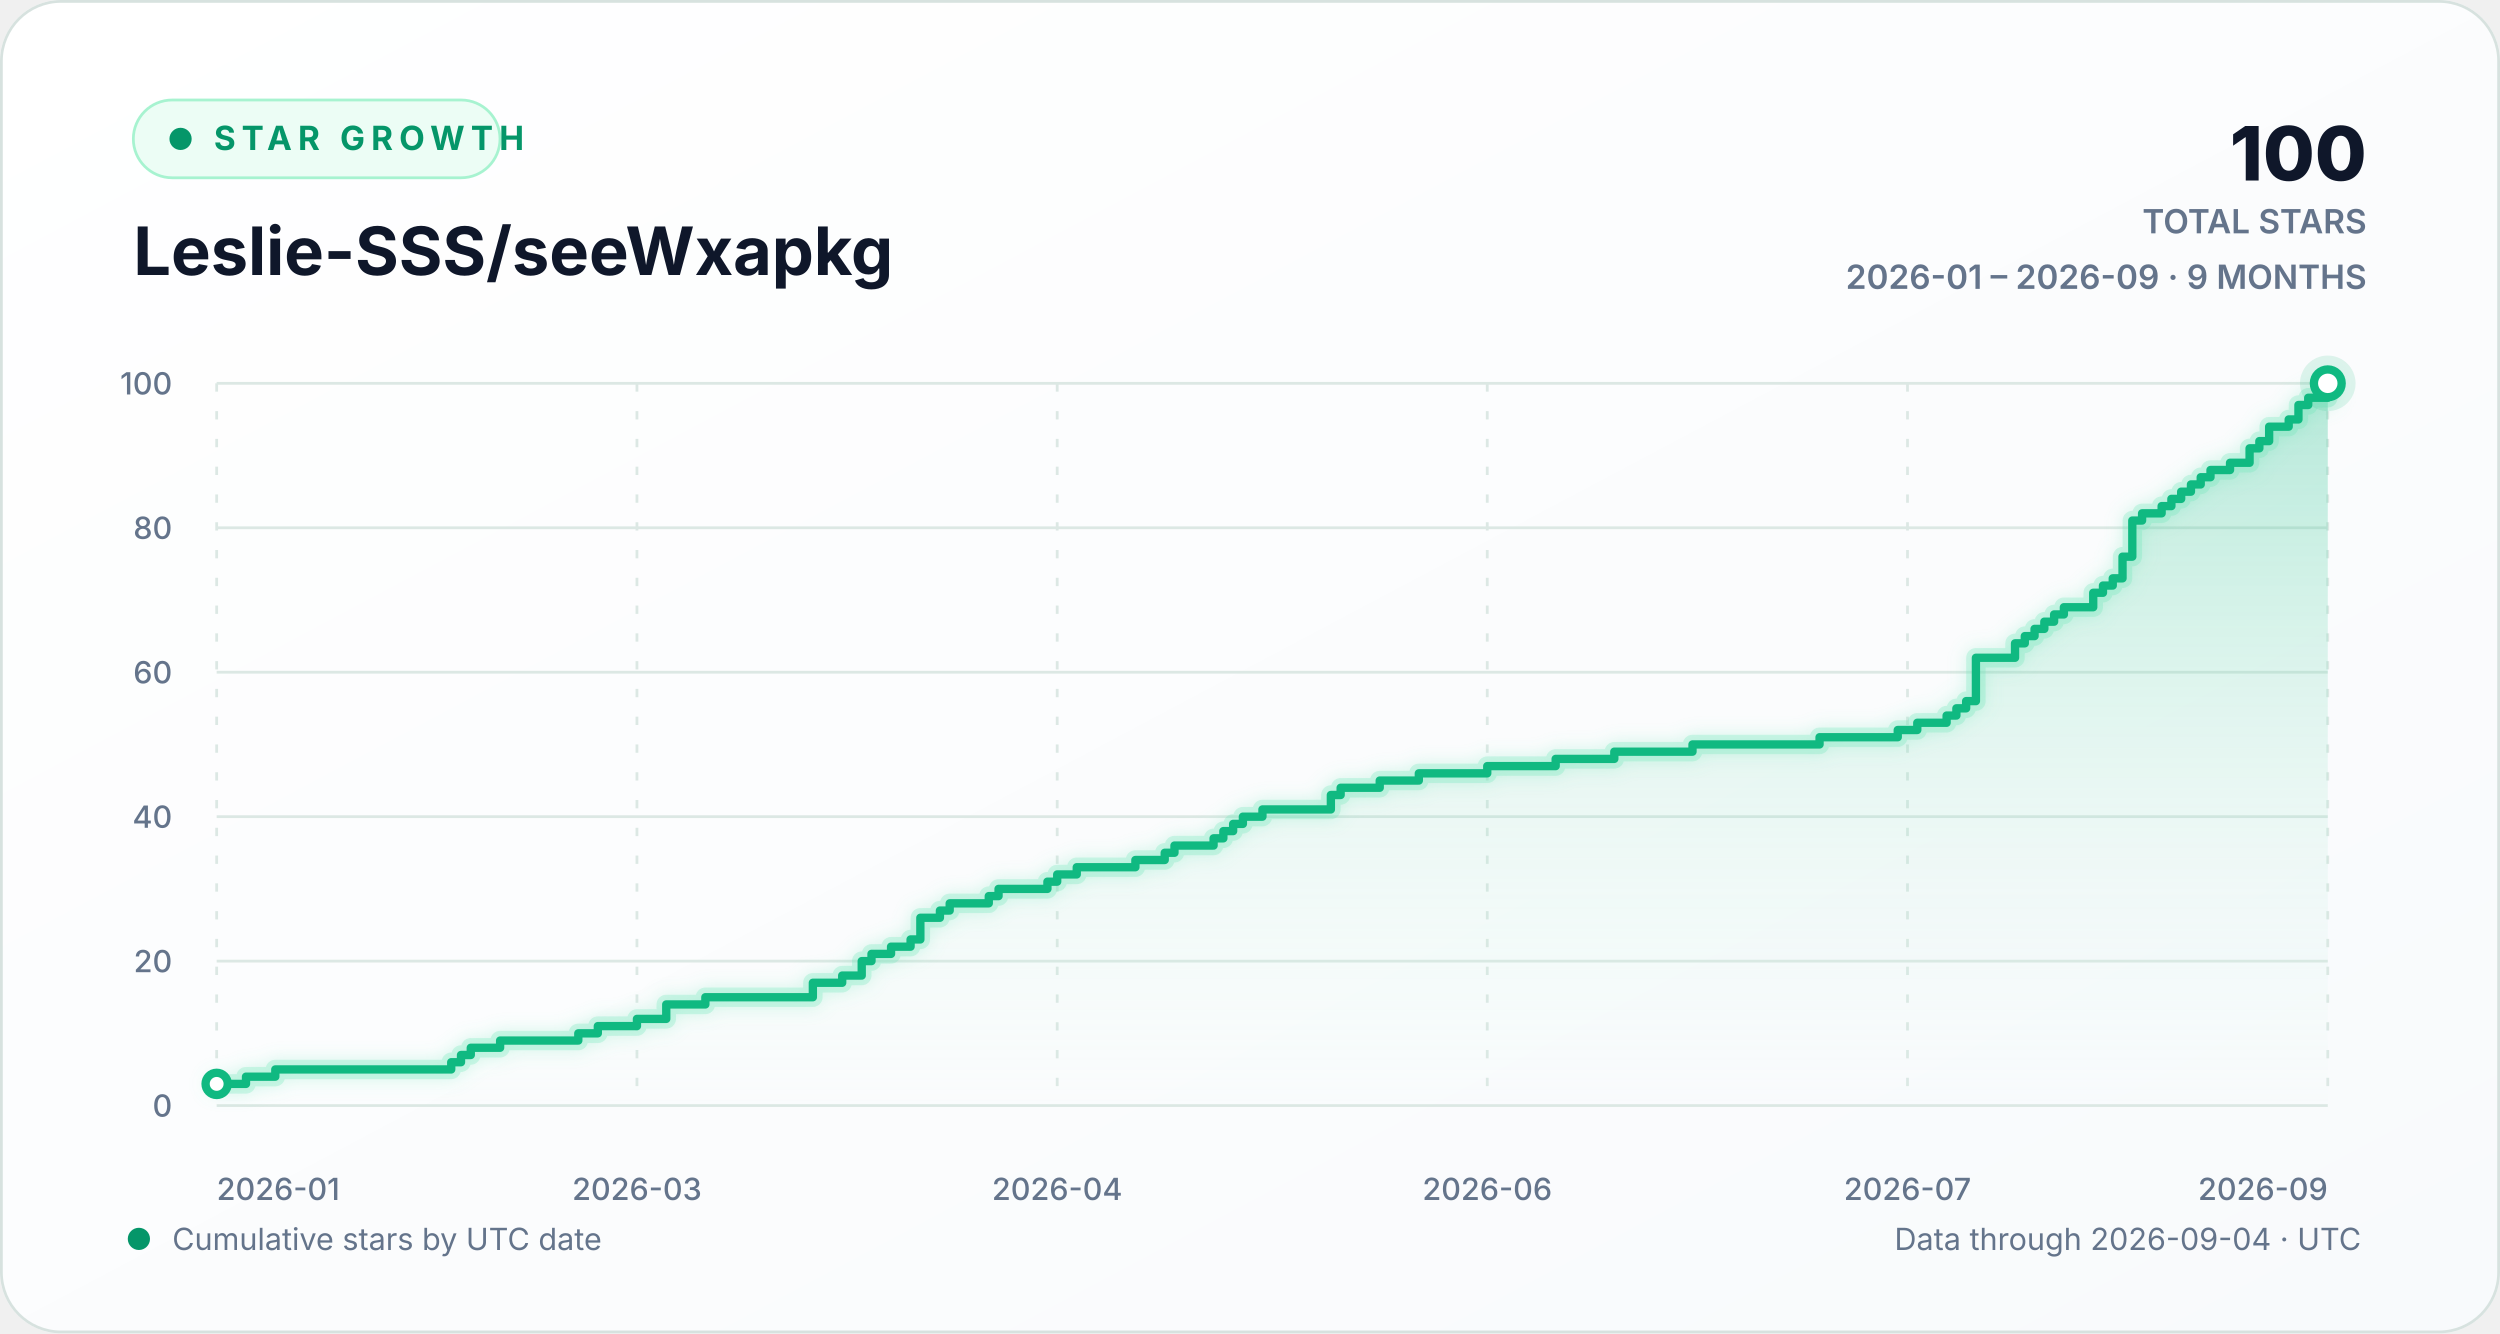
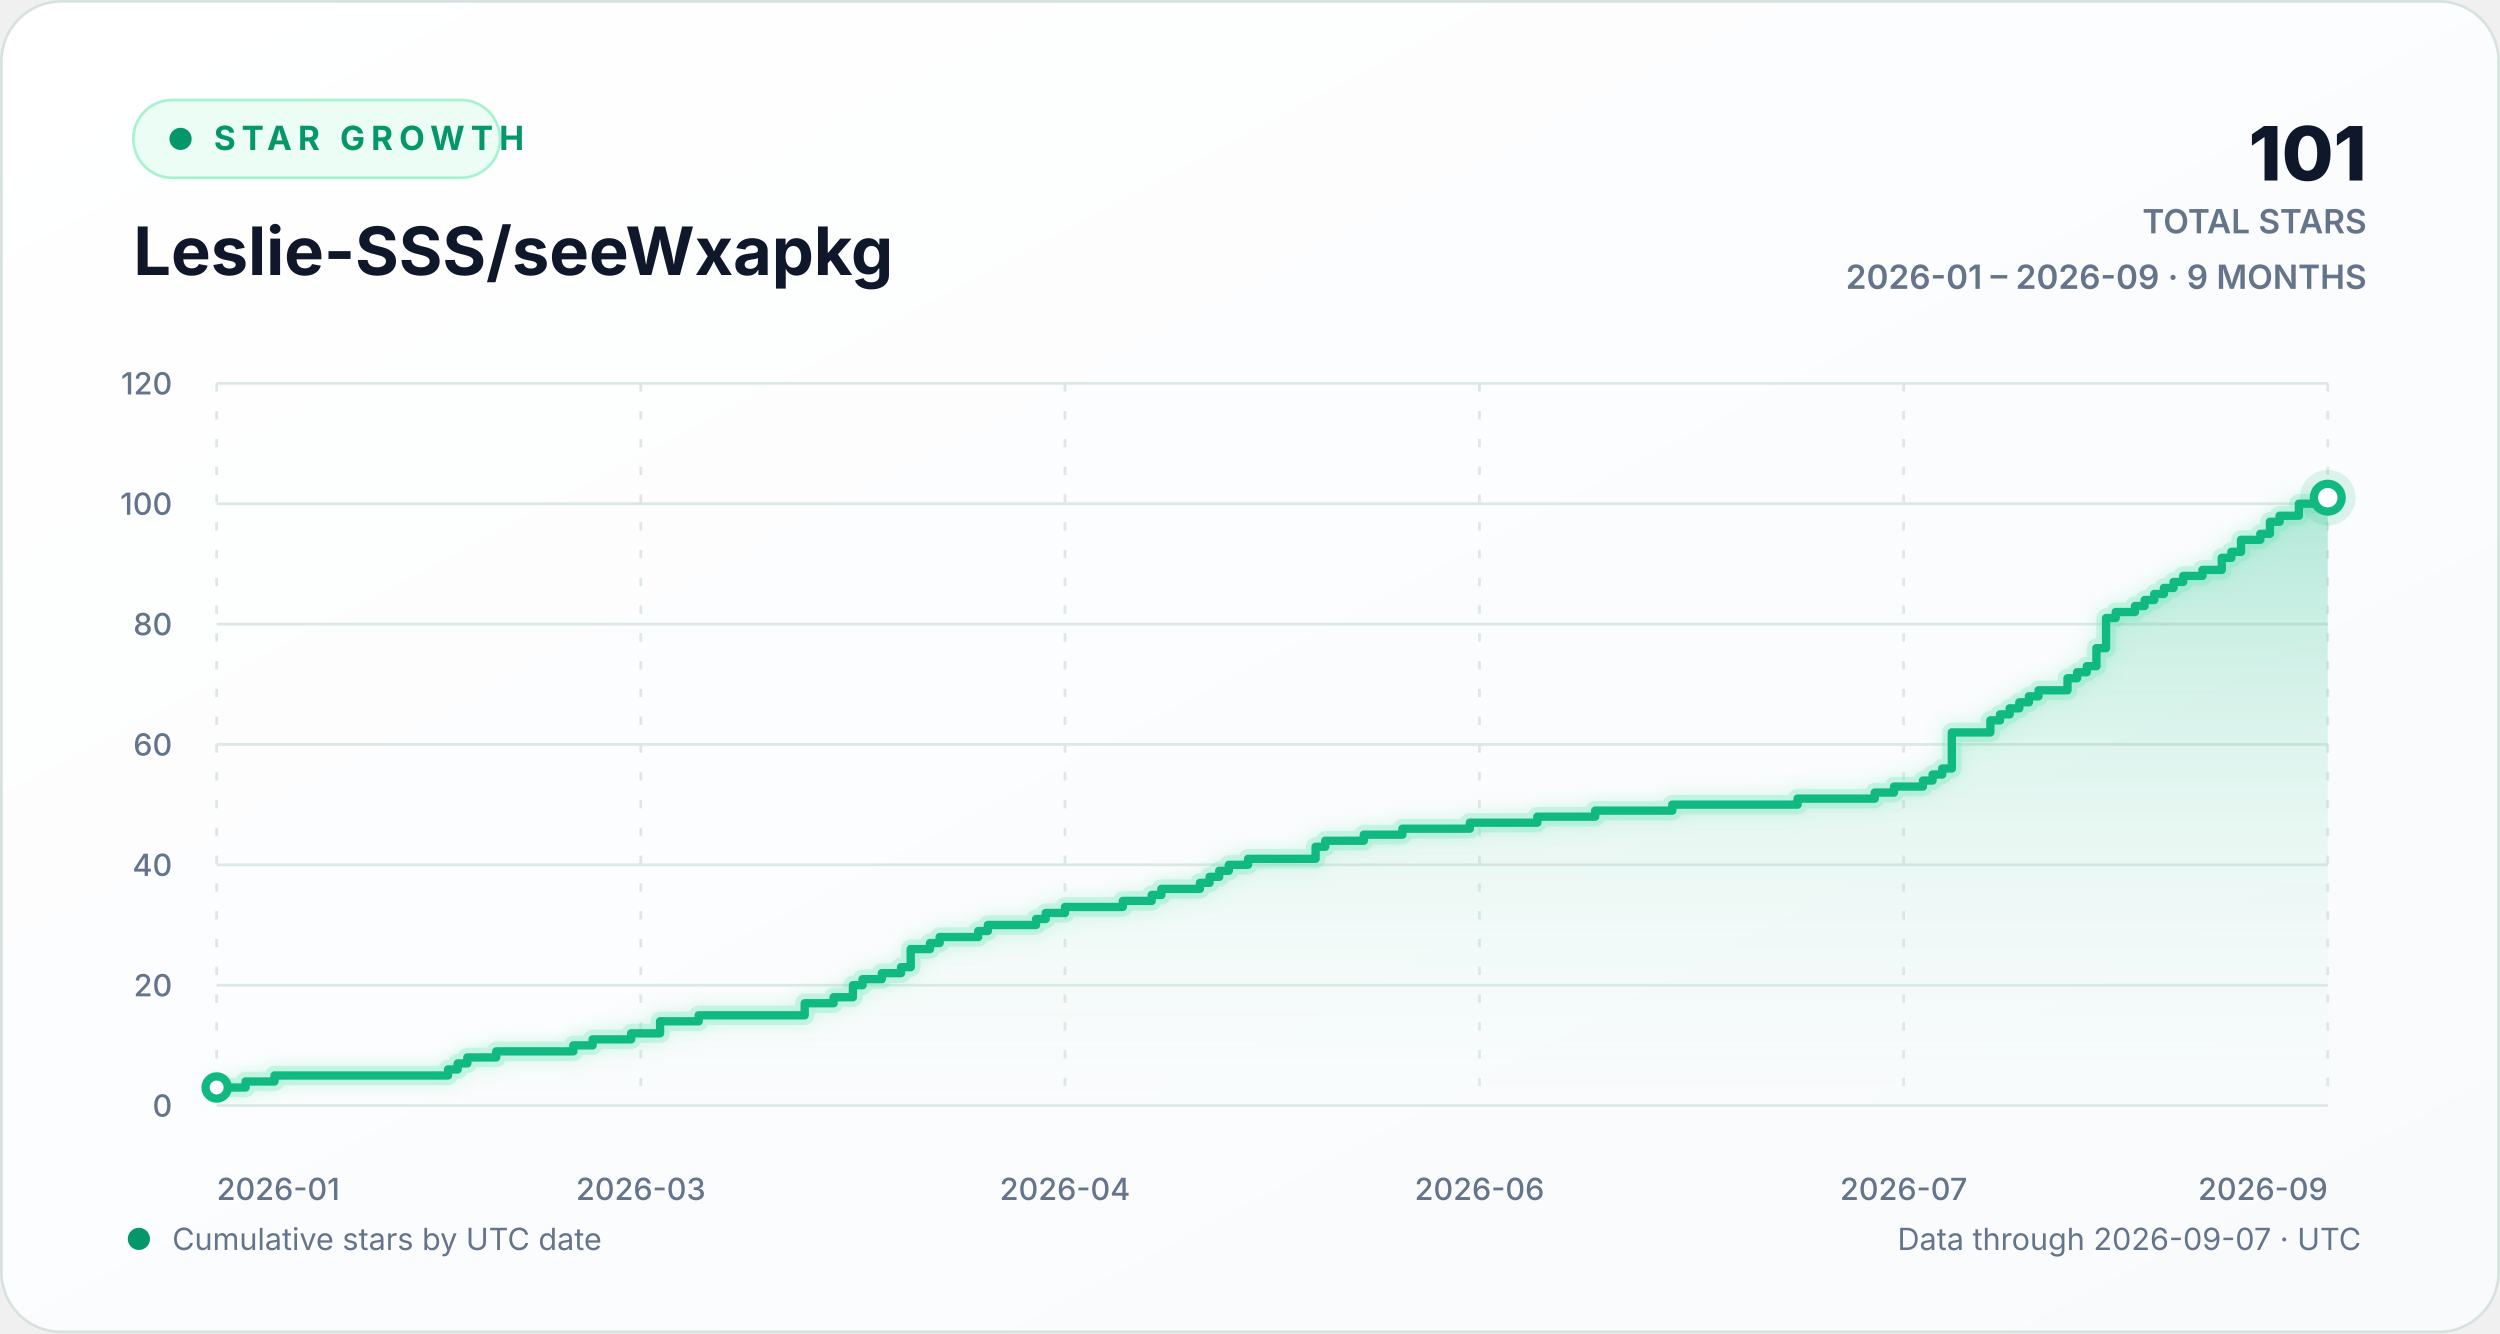
<svg xmlns="http://www.w3.org/2000/svg" width="900" height="480" viewBox="0 0 900 480" role="img" aria-labelledby="chart-title chart-description">
  <defs>
    <linearGradient id="background-gradient" x1="0" y1="0" x2="1" y2="1">
      <stop offset="0" stop-color="#ffffff" />
      <stop offset="1" stop-color="#f8fafc" />
    </linearGradient>
    <linearGradient id="area-gradient" x1="0" y1="0" x2="0" y2="1">
      <stop offset="0" stop-color="#10b981" stop-opacity="0.30" />
      <stop offset="1" stop-color="#d1fae5" stop-opacity="0.02" />
    </linearGradient>
    <filter id="line-glow" x="-20%" y="-20%" width="140%" height="140%">
      <feGaussianBlur stdDeviation="3" result="blur" />
      <feMerge>
        <feMergeNode in="blur" />
        <feMergeNode in="SourceGraphic" />
      </feMerge>
    </filter>
    <style>
      text { font-family: Inter, ui-sans-serif, -apple-system, BlinkMacSystemFont, "Segoe UI", sans-serif; }
      .eyebrow { fill: #059669; font-size: 12px; font-weight: 700; letter-spacing: 2.2px; }
      .heading { fill: #0f172a; font-size: 24px; font-weight: 720; }
      .stat { fill: #0f172a; font-size: 27px; font-weight: 760; }
      .stat-label { fill: #64748b; font-size: 12px; font-weight: 600; }
      .axis-label { fill: #64748b; font-size: 11px; font-weight: 520; }
      .footer-label { fill: #64748b; font-size: 11px; }
      .empty-label { fill: #64748b; font-size: 13px; font-weight: 600; }
      .grid-line { stroke: #dce8e4; stroke-width: 1; vector-effect: non-scaling-stroke; }
      .vertical-grid { stroke-dasharray: 3 7; }
      .trend-line { fill: none; stroke: #10b981; stroke-width: 3; stroke-linecap: round; stroke-linejoin: round; vector-effect: non-scaling-stroke; }
      .trend-glow { fill: none; stroke: #6ee7b7; stroke-opacity: 0.28; stroke-width: 7; stroke-linecap: round; stroke-linejoin: round; vector-effect: non-scaling-stroke; }
      .point-marker { fill: #ffffff; stroke: #10b981; stroke-width: 3; vector-effect: non-scaling-stroke; }
      .point-halo { fill: #10b981; fill-opacity: 0.13; }
    </style>
  </defs>
  <rect width="900" height="480" rx="22" fill="url(#background-gradient)" />
  <rect x="0.5" y="0.5" width="899" height="479" rx="21.5" fill="none" stroke="#d7e2df" />
  <g aria-hidden="true">
    <rect x="48" y="36" width="132" height="28" rx="14" fill="#ecfdf5" stroke="#a7f3d0" />
    <circle cx="65" cy="50" r="4" fill="#059669" />
    <text x="77" y="54" class="eyebrow">STAR GROWTH</text>
    <text x="48" y="99" class="heading">Leslie-SSS/seeWxapkg</text>
-     <text x="852" y="65" text-anchor="end" class="stat">100</text>
+     <text x="852" y="65" text-anchor="end" class="stat">101</text>
    <text x="852" y="84" text-anchor="end" class="stat-label">TOTAL STARS</text>
    <text x="852" y="104" text-anchor="end" class="stat-label">2026-01 – 2026-09 · 9 MONTHS</text>
  </g>
  <g aria-hidden="true">
    <line x1="78" y1="398.00" x2="838" y2="398.00" class="grid-line" />
    <text x="62" y="402.00" text-anchor="end" class="axis-label">0</text>
-     <line x1="78" y1="346.00" x2="838" y2="346.00" class="grid-line" />
-     <text x="62" y="350.00" text-anchor="end" class="axis-label">20</text>
-     <line x1="78" y1="294.00" x2="838" y2="294.00" class="grid-line" />
-     <text x="62" y="298.00" text-anchor="end" class="axis-label">40</text>
-     <line x1="78" y1="242.00" x2="838" y2="242.00" class="grid-line" />
-     <text x="62" y="246.00" text-anchor="end" class="axis-label">60</text>
-     <line x1="78" y1="190.00" x2="838" y2="190.00" class="grid-line" />
-     <text x="62" y="194.00" text-anchor="end" class="axis-label">80</text>
+     <line x1="78" y1="354.67" x2="838" y2="354.67" class="grid-line" />
+     <text x="62" y="358.67" text-anchor="end" class="axis-label">20</text>
+     <line x1="78" y1="311.33" x2="838" y2="311.33" class="grid-line" />
+     <text x="62" y="315.33" text-anchor="end" class="axis-label">40</text>
+     <line x1="78" y1="268.00" x2="838" y2="268.00" class="grid-line" />
+     <text x="62" y="272.00" text-anchor="end" class="axis-label">60</text>
+     <line x1="78" y1="224.67" x2="838" y2="224.67" class="grid-line" />
+     <text x="62" y="228.67" text-anchor="end" class="axis-label">80</text>
+     <line x1="78" y1="181.33" x2="838" y2="181.33" class="grid-line" />
+     <text x="62" y="185.33" text-anchor="end" class="axis-label">100</text>
    <line x1="78" y1="138.00" x2="838" y2="138.00" class="grid-line" />
-     <text x="62" y="142.00" text-anchor="end" class="axis-label">100</text>
+     <text x="62" y="142.00" text-anchor="end" class="axis-label">120</text>
    <line x1="78.00" y1="138" x2="78.00" y2="398" class="grid-line vertical-grid" />
    <text x="78.00" y="432" text-anchor="start" class="axis-label">2026-01</text>
-     <line x1="229.30" y1="138" x2="229.30" y2="398" class="grid-line vertical-grid" />
-     <text x="229.30" y="432" text-anchor="middle" class="axis-label">2026-03</text>
-     <line x1="380.59" y1="138" x2="380.59" y2="398" class="grid-line vertical-grid" />
-     <text x="380.59" y="432" text-anchor="middle" class="axis-label">2026-04</text>
-     <line x1="535.41" y1="138" x2="535.41" y2="398" class="grid-line vertical-grid" />
-     <text x="535.41" y="432" text-anchor="middle" class="axis-label">2026-06</text>
-     <line x1="686.70" y1="138" x2="686.70" y2="398" class="grid-line vertical-grid" />
-     <text x="686.70" y="432" text-anchor="middle" class="axis-label">2026-07</text>
+     <line x1="230.69" y1="138" x2="230.69" y2="398" class="grid-line vertical-grid" />
+     <text x="230.69" y="432" text-anchor="middle" class="axis-label">2026-03</text>
+     <line x1="383.39" y1="138" x2="383.39" y2="398" class="grid-line vertical-grid" />
+     <text x="383.39" y="432" text-anchor="middle" class="axis-label">2026-04</text>
+     <line x1="532.61" y1="138" x2="532.61" y2="398" class="grid-line vertical-grid" />
+     <text x="532.61" y="432" text-anchor="middle" class="axis-label">2026-06</text>
+     <line x1="685.31" y1="138" x2="685.31" y2="398" class="grid-line vertical-grid" />
+     <text x="685.31" y="432" text-anchor="middle" class="axis-label">2026-07</text>
    <line x1="838.00" y1="138" x2="838.00" y2="398" class="grid-line vertical-grid" />
    <text x="838.00" y="432" text-anchor="end" class="axis-label">2026-09</text>
-     <path d="M 78.00 390.20 H 88.56 V 387.60 H 99.11 V 385.00 H 162.44 V 382.40 H 165.96 V 379.80 H 169.48 V 377.20 H 180.04 V 374.60 H 208.19 V 372.00 H 215.22 V 369.40 H 229.30 V 366.80 H 239.85 V 361.60 H 253.93 V 359.00 H 292.63 V 353.80 H 303.19 V 351.20 H 310.22 V 346.00 H 313.74 V 343.40 H 320.78 V 340.80 H 327.81 V 338.20 H 331.33 V 330.40 H 338.37 V 327.80 H 341.89 V 325.20 H 355.96 V 322.60 H 359.48 V 320.00 H 377.07 V 317.40 H 380.59 V 314.80 H 387.63 V 312.20 H 408.74 V 309.60 H 419.30 V 307.00 H 422.81 V 304.40 H 436.89 V 301.80 H 440.41 V 299.20 H 443.93 V 296.60 H 447.44 V 294.00 H 454.48 V 291.40 H 479.11 V 286.20 H 482.63 V 283.60 H 496.70 V 281.00 H 510.78 V 278.40 H 535.41 V 275.80 H 560.04 V 273.20 H 581.15 V 270.60 H 609.30 V 268.00 H 655.04 V 265.40 H 683.19 V 262.80 H 690.22 V 260.20 H 700.78 V 257.60 H 704.30 V 255.00 H 707.81 V 252.40 H 711.33 V 236.80 H 725.41 V 231.60 H 728.93 V 229.00 H 732.44 V 226.40 H 735.96 V 223.80 H 739.48 V 221.20 H 743.00 V 218.60 H 753.56 V 213.40 H 757.07 V 210.80 H 760.59 V 208.20 H 764.11 V 200.40 H 767.63 V 187.40 H 771.15 V 184.80 H 778.19 V 182.20 H 781.70 V 179.60 H 785.22 V 177.00 H 788.74 V 174.40 H 792.26 V 171.80 H 795.78 V 169.20 H 802.81 V 166.60 H 809.85 V 161.40 H 813.37 V 158.80 H 816.89 V 153.60 H 823.93 V 151.00 H 827.44 V 145.80 H 830.96 V 143.20 H 838.00 V 138.00 L 838.00 398 L 78.00 398 Z" fill="url(#area-gradient)" />
-     <path d="M 78.00 390.20 H 88.56 V 387.60 H 99.11 V 385.00 H 162.44 V 382.40 H 165.96 V 379.80 H 169.48 V 377.20 H 180.04 V 374.60 H 208.19 V 372.00 H 215.22 V 369.40 H 229.30 V 366.80 H 239.85 V 361.60 H 253.93 V 359.00 H 292.63 V 353.80 H 303.19 V 351.20 H 310.22 V 346.00 H 313.74 V 343.40 H 320.78 V 340.80 H 327.81 V 338.20 H 331.33 V 330.40 H 338.37 V 327.80 H 341.89 V 325.20 H 355.96 V 322.60 H 359.48 V 320.00 H 377.07 V 317.40 H 380.59 V 314.80 H 387.63 V 312.20 H 408.74 V 309.60 H 419.30 V 307.00 H 422.81 V 304.40 H 436.89 V 301.80 H 440.41 V 299.20 H 443.93 V 296.60 H 447.44 V 294.00 H 454.48 V 291.40 H 479.11 V 286.20 H 482.63 V 283.60 H 496.70 V 281.00 H 510.78 V 278.40 H 535.41 V 275.80 H 560.04 V 273.20 H 581.15 V 270.60 H 609.30 V 268.00 H 655.04 V 265.40 H 683.19 V 262.80 H 690.22 V 260.20 H 700.78 V 257.60 H 704.30 V 255.00 H 707.81 V 252.40 H 711.33 V 236.80 H 725.41 V 231.60 H 728.93 V 229.00 H 732.44 V 226.40 H 735.96 V 223.80 H 739.48 V 221.20 H 743.00 V 218.60 H 753.56 V 213.40 H 757.07 V 210.80 H 760.59 V 208.20 H 764.11 V 200.40 H 767.63 V 187.40 H 771.15 V 184.80 H 778.19 V 182.20 H 781.70 V 179.60 H 785.22 V 177.00 H 788.74 V 174.40 H 792.26 V 171.80 H 795.78 V 169.20 H 802.81 V 166.60 H 809.85 V 161.40 H 813.37 V 158.80 H 816.89 V 153.60 H 823.93 V 151.00 H 827.44 V 145.80 H 830.96 V 143.20 H 838.00 V 138.00" class="trend-glow" filter="url(#line-glow)" />
-     <path d="M 78.00 390.20 H 88.56 V 387.60 H 99.11 V 385.00 H 162.44 V 382.40 H 165.96 V 379.80 H 169.48 V 377.20 H 180.04 V 374.60 H 208.19 V 372.00 H 215.22 V 369.40 H 229.30 V 366.80 H 239.85 V 361.60 H 253.93 V 359.00 H 292.63 V 353.80 H 303.19 V 351.20 H 310.22 V 346.00 H 313.74 V 343.40 H 320.78 V 340.80 H 327.81 V 338.20 H 331.33 V 330.40 H 338.37 V 327.80 H 341.89 V 325.20 H 355.96 V 322.60 H 359.48 V 320.00 H 377.07 V 317.40 H 380.59 V 314.80 H 387.63 V 312.20 H 408.74 V 309.60 H 419.30 V 307.00 H 422.81 V 304.40 H 436.89 V 301.80 H 440.41 V 299.20 H 443.93 V 296.60 H 447.44 V 294.00 H 454.48 V 291.40 H 479.11 V 286.20 H 482.63 V 283.60 H 496.70 V 281.00 H 510.78 V 278.40 H 535.41 V 275.80 H 560.04 V 273.20 H 581.15 V 270.60 H 609.30 V 268.00 H 655.04 V 265.40 H 683.19 V 262.80 H 690.22 V 260.20 H 700.78 V 257.60 H 704.30 V 255.00 H 707.81 V 252.40 H 711.33 V 236.80 H 725.41 V 231.60 H 728.93 V 229.00 H 732.44 V 226.40 H 735.96 V 223.80 H 739.48 V 221.20 H 743.00 V 218.60 H 753.56 V 213.40 H 757.07 V 210.80 H 760.59 V 208.20 H 764.11 V 200.40 H 767.63 V 187.40 H 771.15 V 184.80 H 778.19 V 182.20 H 781.70 V 179.60 H 785.22 V 177.00 H 788.74 V 174.40 H 792.26 V 171.80 H 795.78 V 169.20 H 802.81 V 166.60 H 809.85 V 161.40 H 813.37 V 158.80 H 816.89 V 153.60 H 823.93 V 151.00 H 827.44 V 145.80 H 830.96 V 143.20 H 838.00 V 138.00" class="trend-line" />
-     <circle cx="78.00" cy="390.20" r="4" class="point-marker" />
-     <circle cx="838.00" cy="138.00" r="10" class="point-halo" />
-     <circle cx="838.00" cy="138.00" r="5" class="point-marker" />
+     <path d="M 78.00 391.50 H 88.41 V 389.33 H 98.82 V 387.17 H 161.29 V 385.00 H 164.76 V 382.83 H 168.23 V 380.67 H 178.64 V 378.50 H 206.40 V 376.33 H 213.34 V 374.17 H 227.22 V 372.00 H 237.63 V 367.67 H 251.52 V 365.50 H 289.69 V 361.17 H 300.10 V 359.00 H 307.04 V 354.67 H 310.51 V 352.50 H 317.45 V 350.33 H 324.39 V 348.17 H 327.86 V 341.67 H 334.80 V 339.50 H 338.27 V 337.33 H 352.16 V 335.17 H 355.63 V 333.00 H 372.98 V 330.83 H 376.45 V 328.67 H 383.39 V 326.50 H 404.21 V 324.33 H 414.62 V 322.17 H 418.09 V 320.00 H 431.97 V 317.83 H 435.44 V 315.67 H 438.91 V 313.50 H 442.38 V 311.33 H 449.32 V 309.17 H 473.62 V 304.83 H 477.09 V 302.67 H 490.97 V 300.50 H 504.85 V 298.33 H 529.14 V 296.17 H 553.43 V 294.00 H 574.26 V 291.83 H 602.02 V 289.67 H 647.13 V 287.50 H 674.89 V 285.33 H 681.84 V 283.17 H 692.25 V 281.00 H 695.72 V 278.83 H 699.19 V 276.67 H 702.66 V 263.67 H 716.54 V 259.33 H 720.01 V 257.17 H 723.48 V 255.00 H 726.95 V 252.83 H 730.42 V 250.67 H 733.89 V 248.50 H 744.30 V 244.17 H 747.77 V 242.00 H 751.24 V 239.83 H 754.71 V 233.33 H 758.18 V 222.50 H 761.65 V 220.33 H 768.59 V 218.17 H 772.06 V 216.00 H 775.53 V 213.83 H 779.00 V 211.67 H 782.47 V 209.50 H 785.95 V 207.33 H 792.89 V 205.17 H 799.83 V 200.83 H 803.30 V 198.67 H 806.77 V 194.33 H 813.71 V 192.17 H 817.18 V 187.83 H 820.65 V 185.67 H 827.59 V 181.33 H 838.00 V 179.17 L 838.00 398 L 78.00 398 Z" fill="url(#area-gradient)" />
+     <path d="M 78.00 391.50 H 88.41 V 389.33 H 98.82 V 387.17 H 161.29 V 385.00 H 164.76 V 382.83 H 168.23 V 380.67 H 178.64 V 378.50 H 206.40 V 376.33 H 213.34 V 374.17 H 227.22 V 372.00 H 237.63 V 367.67 H 251.52 V 365.50 H 289.69 V 361.17 H 300.10 V 359.00 H 307.04 V 354.67 H 310.51 V 352.50 H 317.45 V 350.33 H 324.39 V 348.17 H 327.86 V 341.67 H 334.80 V 339.50 H 338.27 V 337.33 H 352.16 V 335.17 H 355.63 V 333.00 H 372.98 V 330.83 H 376.45 V 328.67 H 383.39 V 326.50 H 404.21 V 324.33 H 414.62 V 322.17 H 418.09 V 320.00 H 431.97 V 317.83 H 435.44 V 315.67 H 438.91 V 313.50 H 442.38 V 311.33 H 449.32 V 309.17 H 473.62 V 304.83 H 477.09 V 302.67 H 490.97 V 300.50 H 504.85 V 298.33 H 529.14 V 296.17 H 553.43 V 294.00 H 574.26 V 291.83 H 602.02 V 289.67 H 647.13 V 287.50 H 674.89 V 285.33 H 681.84 V 283.17 H 692.25 V 281.00 H 695.72 V 278.83 H 699.19 V 276.67 H 702.66 V 263.67 H 716.54 V 259.33 H 720.01 V 257.17 H 723.48 V 255.00 H 726.95 V 252.83 H 730.42 V 250.67 H 733.89 V 248.50 H 744.30 V 244.17 H 747.77 V 242.00 H 751.24 V 239.83 H 754.71 V 233.33 H 758.18 V 222.50 H 761.65 V 220.33 H 768.59 V 218.17 H 772.06 V 216.00 H 775.53 V 213.83 H 779.00 V 211.67 H 782.47 V 209.50 H 785.95 V 207.33 H 792.89 V 205.17 H 799.83 V 200.83 H 803.30 V 198.67 H 806.77 V 194.33 H 813.71 V 192.17 H 817.18 V 187.83 H 820.65 V 185.67 H 827.59 V 181.33 H 838.00 V 179.17" class="trend-glow" filter="url(#line-glow)" />
+     <path d="M 78.00 391.50 H 88.41 V 389.33 H 98.82 V 387.17 H 161.29 V 385.00 H 164.76 V 382.83 H 168.23 V 380.67 H 178.64 V 378.50 H 206.40 V 376.33 H 213.34 V 374.17 H 227.22 V 372.00 H 237.63 V 367.67 H 251.52 V 365.50 H 289.69 V 361.17 H 300.10 V 359.00 H 307.04 V 354.67 H 310.51 V 352.50 H 317.45 V 350.33 H 324.39 V 348.17 H 327.86 V 341.67 H 334.80 V 339.50 H 338.27 V 337.33 H 352.16 V 335.17 H 355.63 V 333.00 H 372.98 V 330.83 H 376.45 V 328.67 H 383.39 V 326.50 H 404.21 V 324.33 H 414.62 V 322.17 H 418.09 V 320.00 H 431.97 V 317.83 H 435.44 V 315.67 H 438.91 V 313.50 H 442.38 V 311.33 H 449.32 V 309.17 H 473.62 V 304.83 H 477.09 V 302.67 H 490.97 V 300.50 H 504.85 V 298.33 H 529.14 V 296.17 H 553.43 V 294.00 H 574.26 V 291.83 H 602.02 V 289.67 H 647.13 V 287.50 H 674.89 V 285.33 H 681.84 V 283.17 H 692.25 V 281.00 H 695.72 V 278.83 H 699.19 V 276.67 H 702.66 V 263.67 H 716.54 V 259.33 H 720.01 V 257.17 H 723.48 V 255.00 H 726.95 V 252.83 H 730.42 V 250.67 H 733.89 V 248.50 H 744.30 V 244.17 H 747.77 V 242.00 H 751.24 V 239.83 H 754.71 V 233.33 H 758.18 V 222.50 H 761.65 V 220.33 H 768.59 V 218.17 H 772.06 V 216.00 H 775.53 V 213.83 H 779.00 V 211.67 H 782.47 V 209.50 H 785.95 V 207.33 H 792.89 V 205.17 H 799.83 V 200.83 H 803.30 V 198.67 H 806.77 V 194.33 H 813.71 V 192.17 H 817.18 V 187.83 H 820.65 V 185.67 H 827.59 V 181.33 H 838.00 V 179.17" class="trend-line" />
+     <circle cx="78.00" cy="391.50" r="4" class="point-marker" />
+     <circle cx="838.00" cy="179.17" r="10" class="point-halo" />
+     <circle cx="838.00" cy="179.17" r="5" class="point-marker" />
  </g>
  <g aria-hidden="true">
    <circle cx="50" cy="446" r="4" fill="#059669" />
    <text x="62" y="450" class="footer-label">Cumulative stars by UTC date</text>
-     <text x="850" y="450" text-anchor="end" class="footer-label">Data through 2026-09-04 · UTC</text>
+     <text x="850" y="450" text-anchor="end" class="footer-label">Data through 2026-09-07 · UTC</text>
  </g>
</svg>
